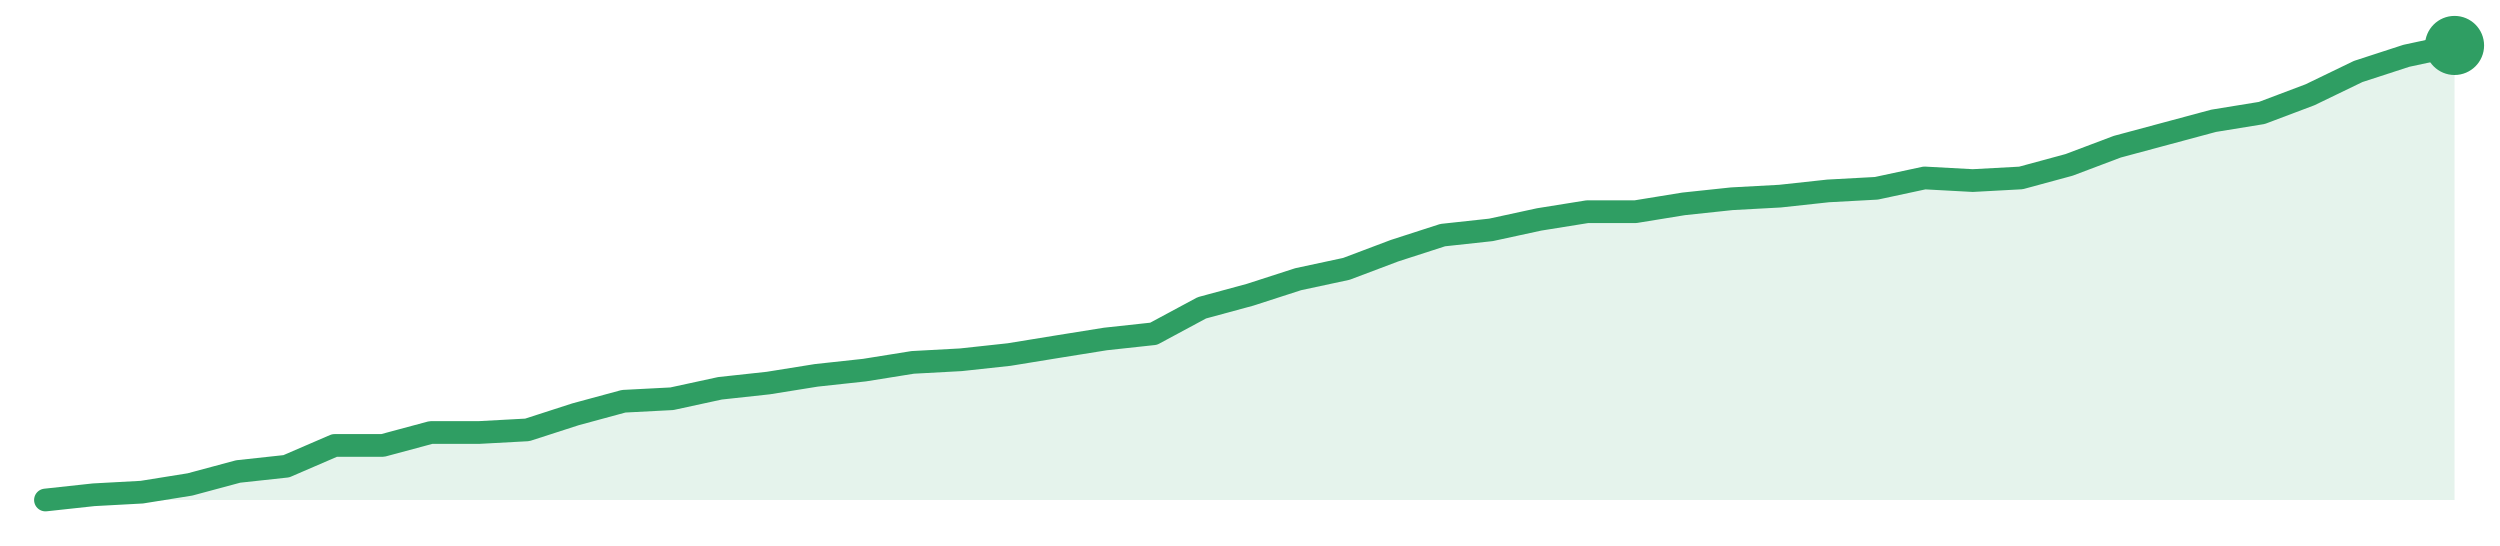
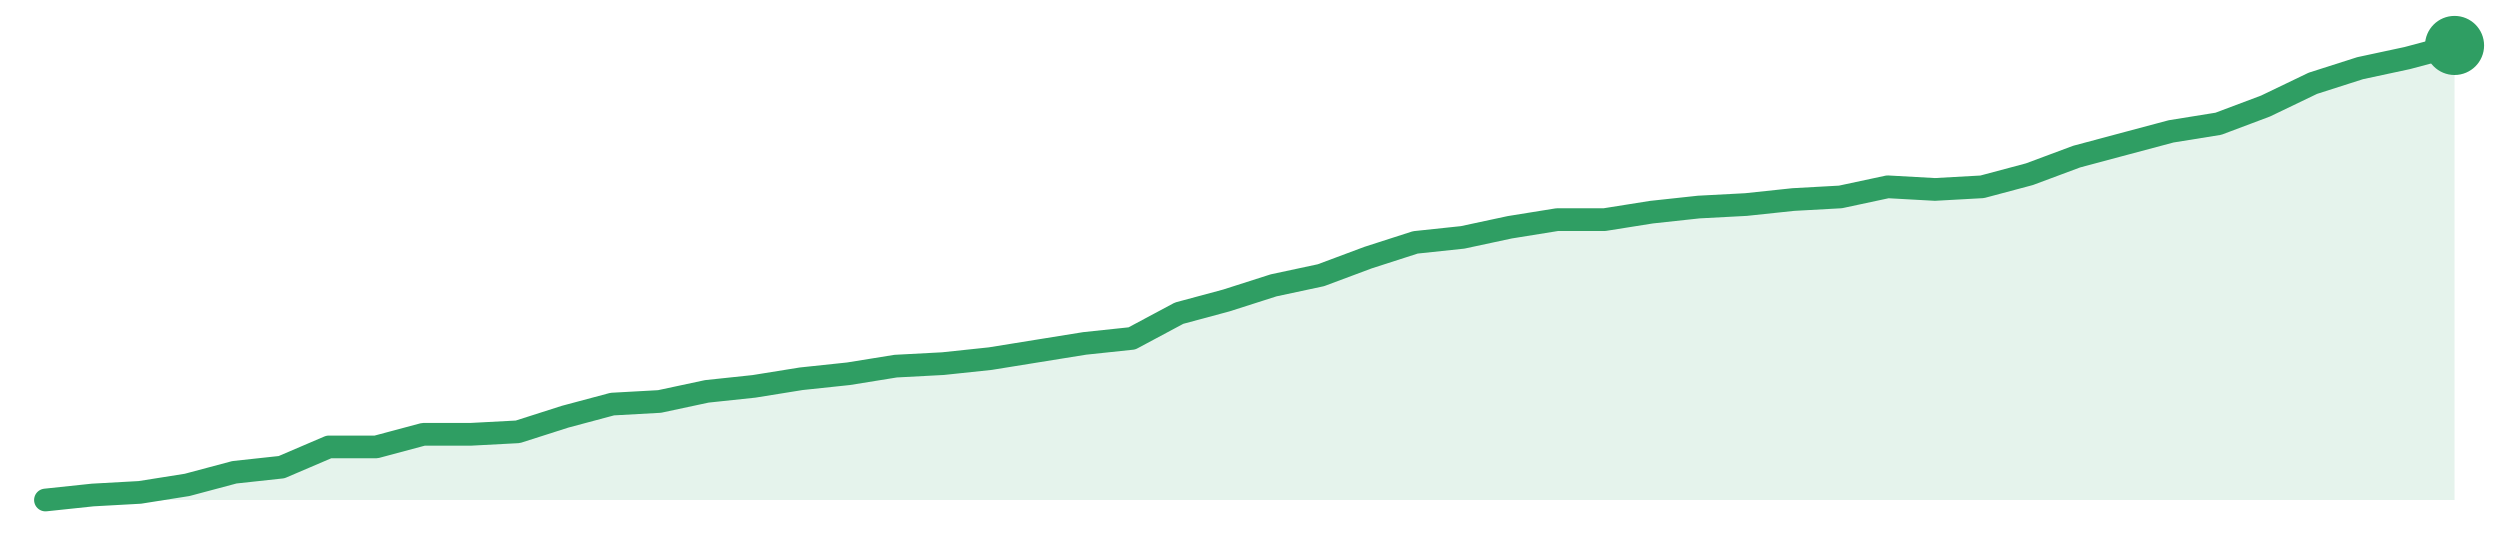
<svg xmlns="http://www.w3.org/2000/svg" width="220" height="48" viewBox="0 0 220 48" role="img" aria-label="trend">
-   <path d="M4.0,44.0 L4.0,44.0 L8.24,43.54 L12.48,43.31 L16.72,42.63 L20.96,41.49 L25.2,41.03 L29.44,39.2 L33.68,39.2 L37.92,38.06 L42.16,38.06 L46.4,37.83 L50.64,36.46 L54.88,35.31 L59.12,35.09 L63.36,34.17 L67.6,33.71 L71.84,33.03 L76.08,32.57 L80.32,31.89 L84.56,31.66 L88.8,31.2 L93.04,30.51 L97.28,29.83 L101.52,29.37 L105.76,27.09 L110.0,25.94 L114.24,24.57 L118.48,23.66 L122.72,22.06 L126.96,20.69 L131.2,20.23 L135.44,19.31 L139.68,18.63 L143.92,18.63 L148.16,17.94 L152.4,17.49 L156.64,17.26 L160.88,16.8 L165.12,16.57 L169.36,15.66 L173.6,15.89 L177.84,15.66 L182.08,14.51 L186.32,12.91 L190.56,11.77 L194.8,10.63 L199.04,9.94 L203.28,8.34 L207.52,6.29 L211.76,4.91 L216.0,4.0 L216.0,44.0 Z" fill="#2f9e631f" />
-   <path d="M4.0,44.0 L8.24,43.54 L12.48,43.31 L16.72,42.63 L20.96,41.49 L25.2,41.03 L29.44,39.2 L33.68,39.2 L37.92,38.06 L42.16,38.06 L46.4,37.83 L50.64,36.46 L54.88,35.31 L59.12,35.09 L63.36,34.17 L67.6,33.71 L71.84,33.03 L76.08,32.57 L80.32,31.89 L84.56,31.66 L88.8,31.2 L93.04,30.51 L97.28,29.83 L101.52,29.37 L105.76,27.09 L110.0,25.94 L114.24,24.57 L118.48,23.66 L122.72,22.06 L126.96,20.69 L131.2,20.23 L135.44,19.31 L139.68,18.63 L143.92,18.63 L148.16,17.94 L152.4,17.49 L156.64,17.26 L160.88,16.8 L165.12,16.57 L169.36,15.66 L173.6,15.89 L177.84,15.66 L182.08,14.51 L186.32,12.91 L190.56,11.77 L194.8,10.63 L199.04,9.94 L203.28,8.34 L207.52,6.29 L211.76,4.91 L216.0,4.0" fill="none" stroke="#2f9e63" stroke-width="2" stroke-linejoin="round" stroke-linecap="round" />
+   <path d="M4.0,44.0 L4.0,44.0 L8.16,43.56 L12.31,43.33 L16.47,42.67 L20.63,41.56 L24.78,41.11 L28.94,39.33 L33.1,39.33 L37.25,38.22 L41.41,38.22 L45.57,38.0 L49.73,36.67 L53.88,35.56 L58.04,35.33 L62.2,34.44 L66.35,34.0 L70.51,33.33 L74.67,32.89 L78.82,32.22 L82.98,32.0 L87.14,31.56 L91.29,30.89 L95.45,30.22 L99.61,29.78 L103.76,27.56 L107.92,26.44 L112.08,25.11 L116.24,24.22 L120.39,22.67 L124.55,21.33 L128.71,20.89 L132.86,20.0 L137.02,19.33 L141.18,19.33 L145.33,18.67 L149.49,18.22 L153.65,18.0 L157.8,17.56 L161.96,17.33 L166.12,16.44 L170.27,16.67 L174.43,16.44 L178.59,15.33 L182.75,13.78 L186.9,12.67 L191.06,11.56 L195.22,10.89 L199.37,9.33 L203.53,7.33 L207.69,6.0 L211.84,5.11 L216.0,4.0 L216.0,44.0 Z" fill="#2f9e631f" />
+   <path d="M4.0,44.0 L8.16,43.56 L12.31,43.33 L16.47,42.67 L20.63,41.56 L24.78,41.11 L28.94,39.33 L33.1,39.33 L37.25,38.22 L41.41,38.22 L45.57,38.0 L49.73,36.67 L53.88,35.56 L58.04,35.33 L62.2,34.44 L66.35,34.0 L70.51,33.33 L74.67,32.89 L78.82,32.22 L82.98,32.0 L87.14,31.56 L91.29,30.89 L95.45,30.22 L99.61,29.78 L103.76,27.56 L107.92,26.44 L112.08,25.11 L116.24,24.22 L120.39,22.67 L124.55,21.33 L128.71,20.89 L132.86,20.0 L137.02,19.33 L141.18,19.33 L145.33,18.67 L149.49,18.22 L153.65,18.0 L157.8,17.56 L161.96,17.33 L166.12,16.44 L170.27,16.67 L174.43,16.44 L178.59,15.33 L182.75,13.78 L186.9,12.67 L191.06,11.56 L195.22,10.89 L199.37,9.33 L203.53,7.33 L207.69,6.0 L211.84,5.11 L216.0,4.0" fill="none" stroke="#2f9e63" stroke-width="2" stroke-linejoin="round" stroke-linecap="round" />
  <circle cx="216.0" cy="4.0" r="2.6" fill="#2f9e63" />
</svg>
